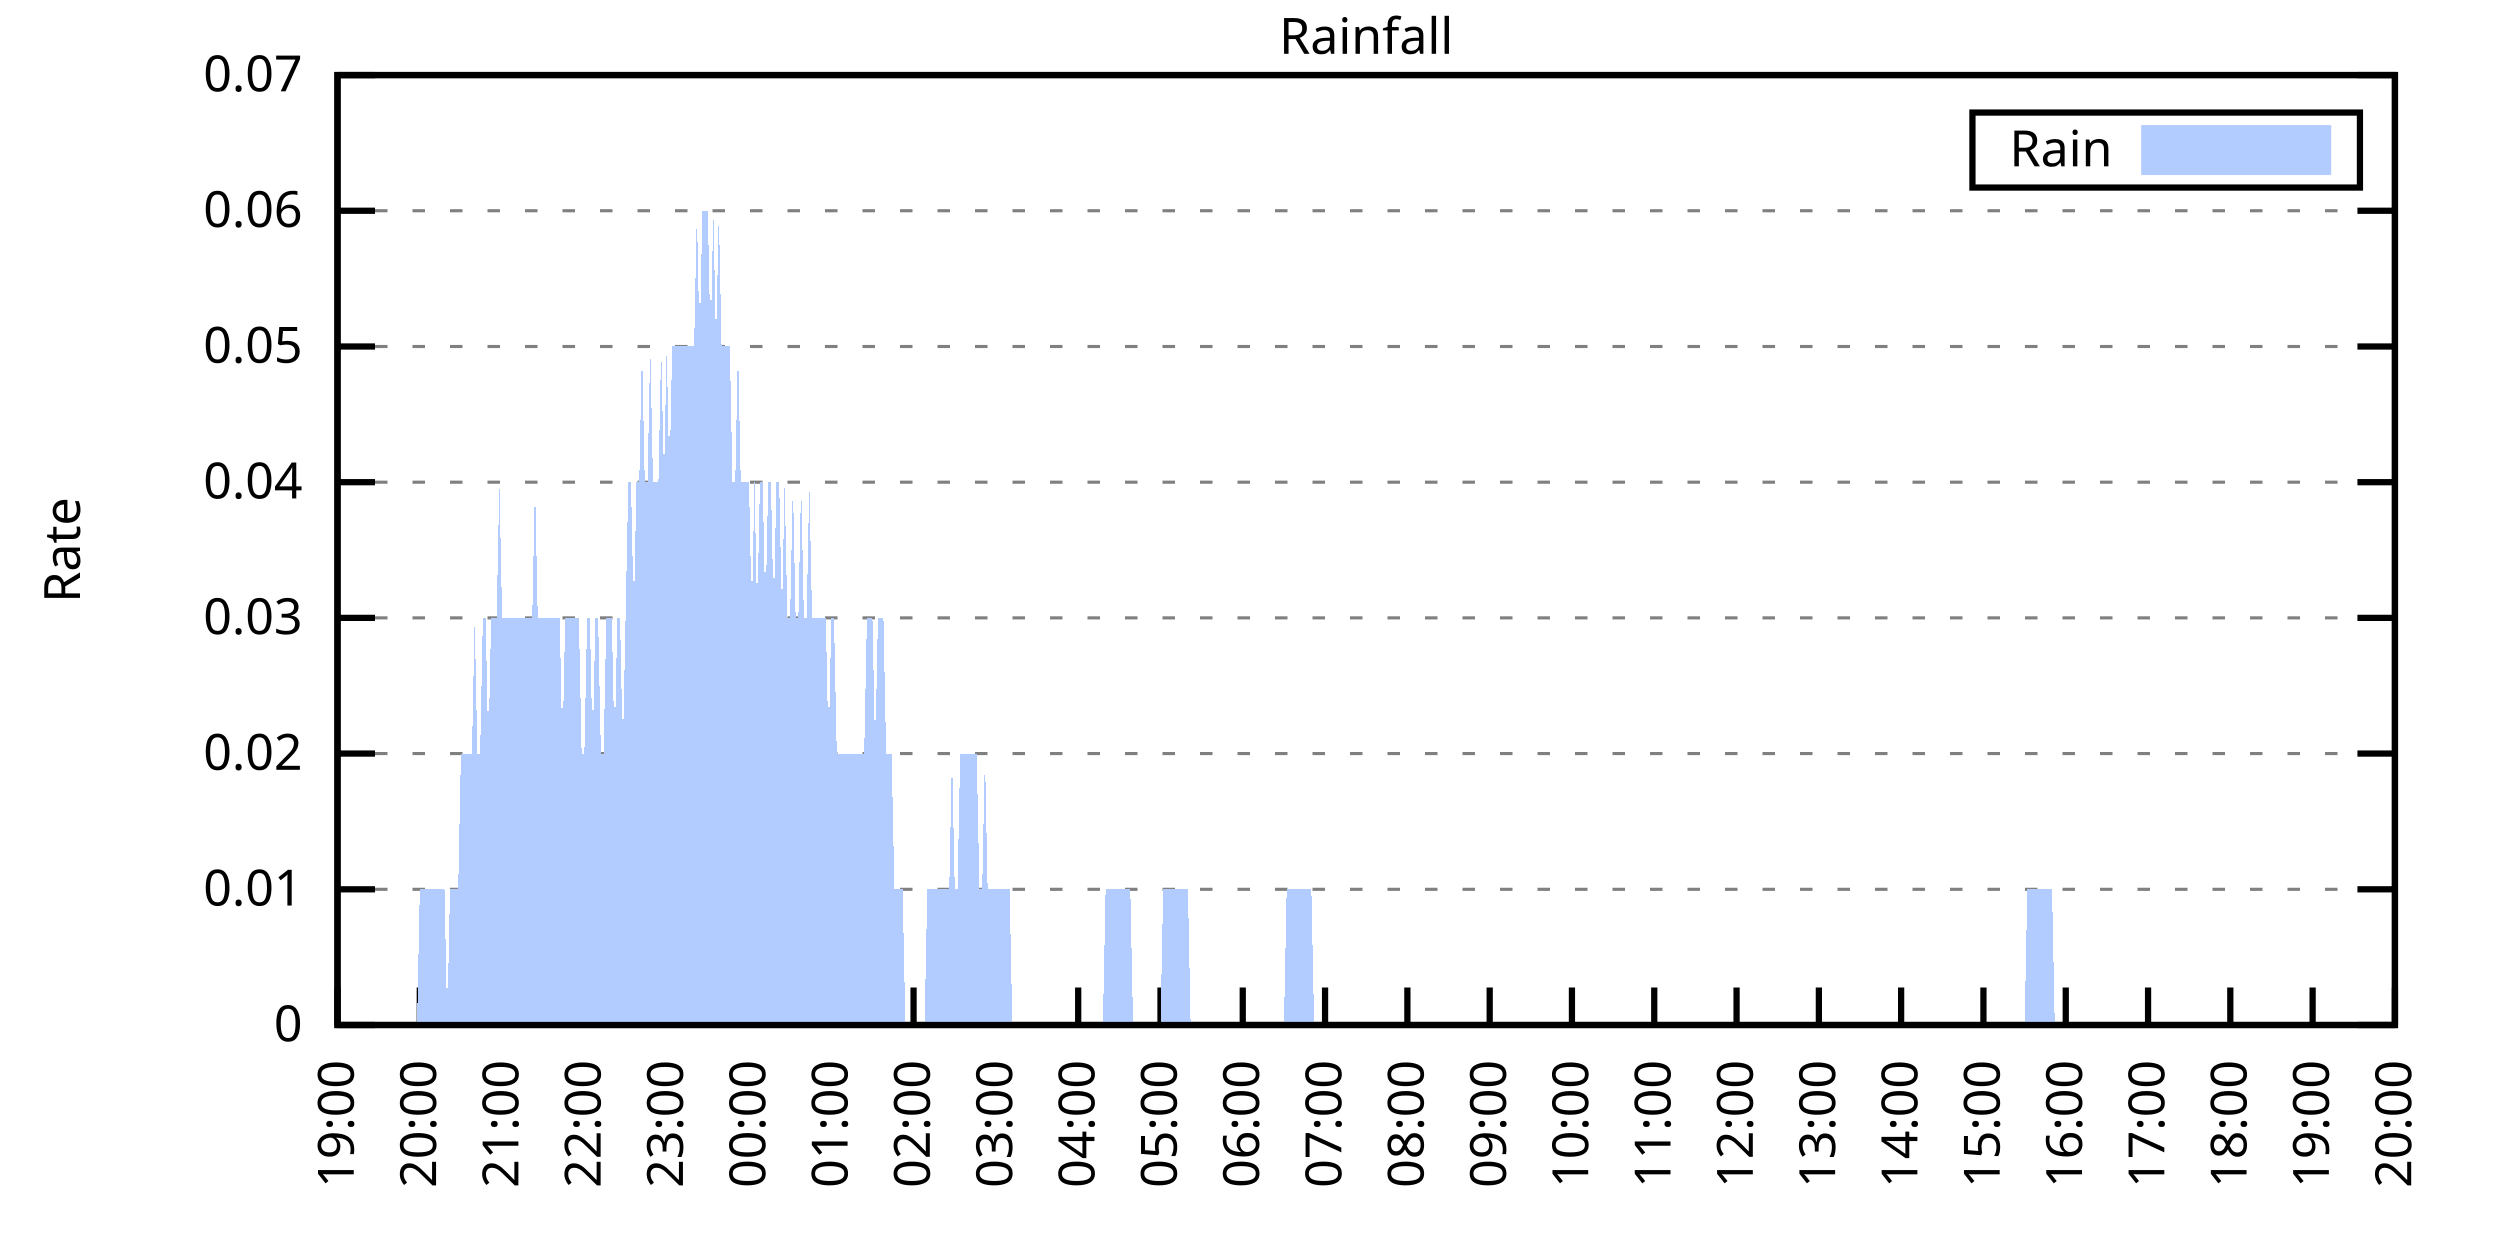
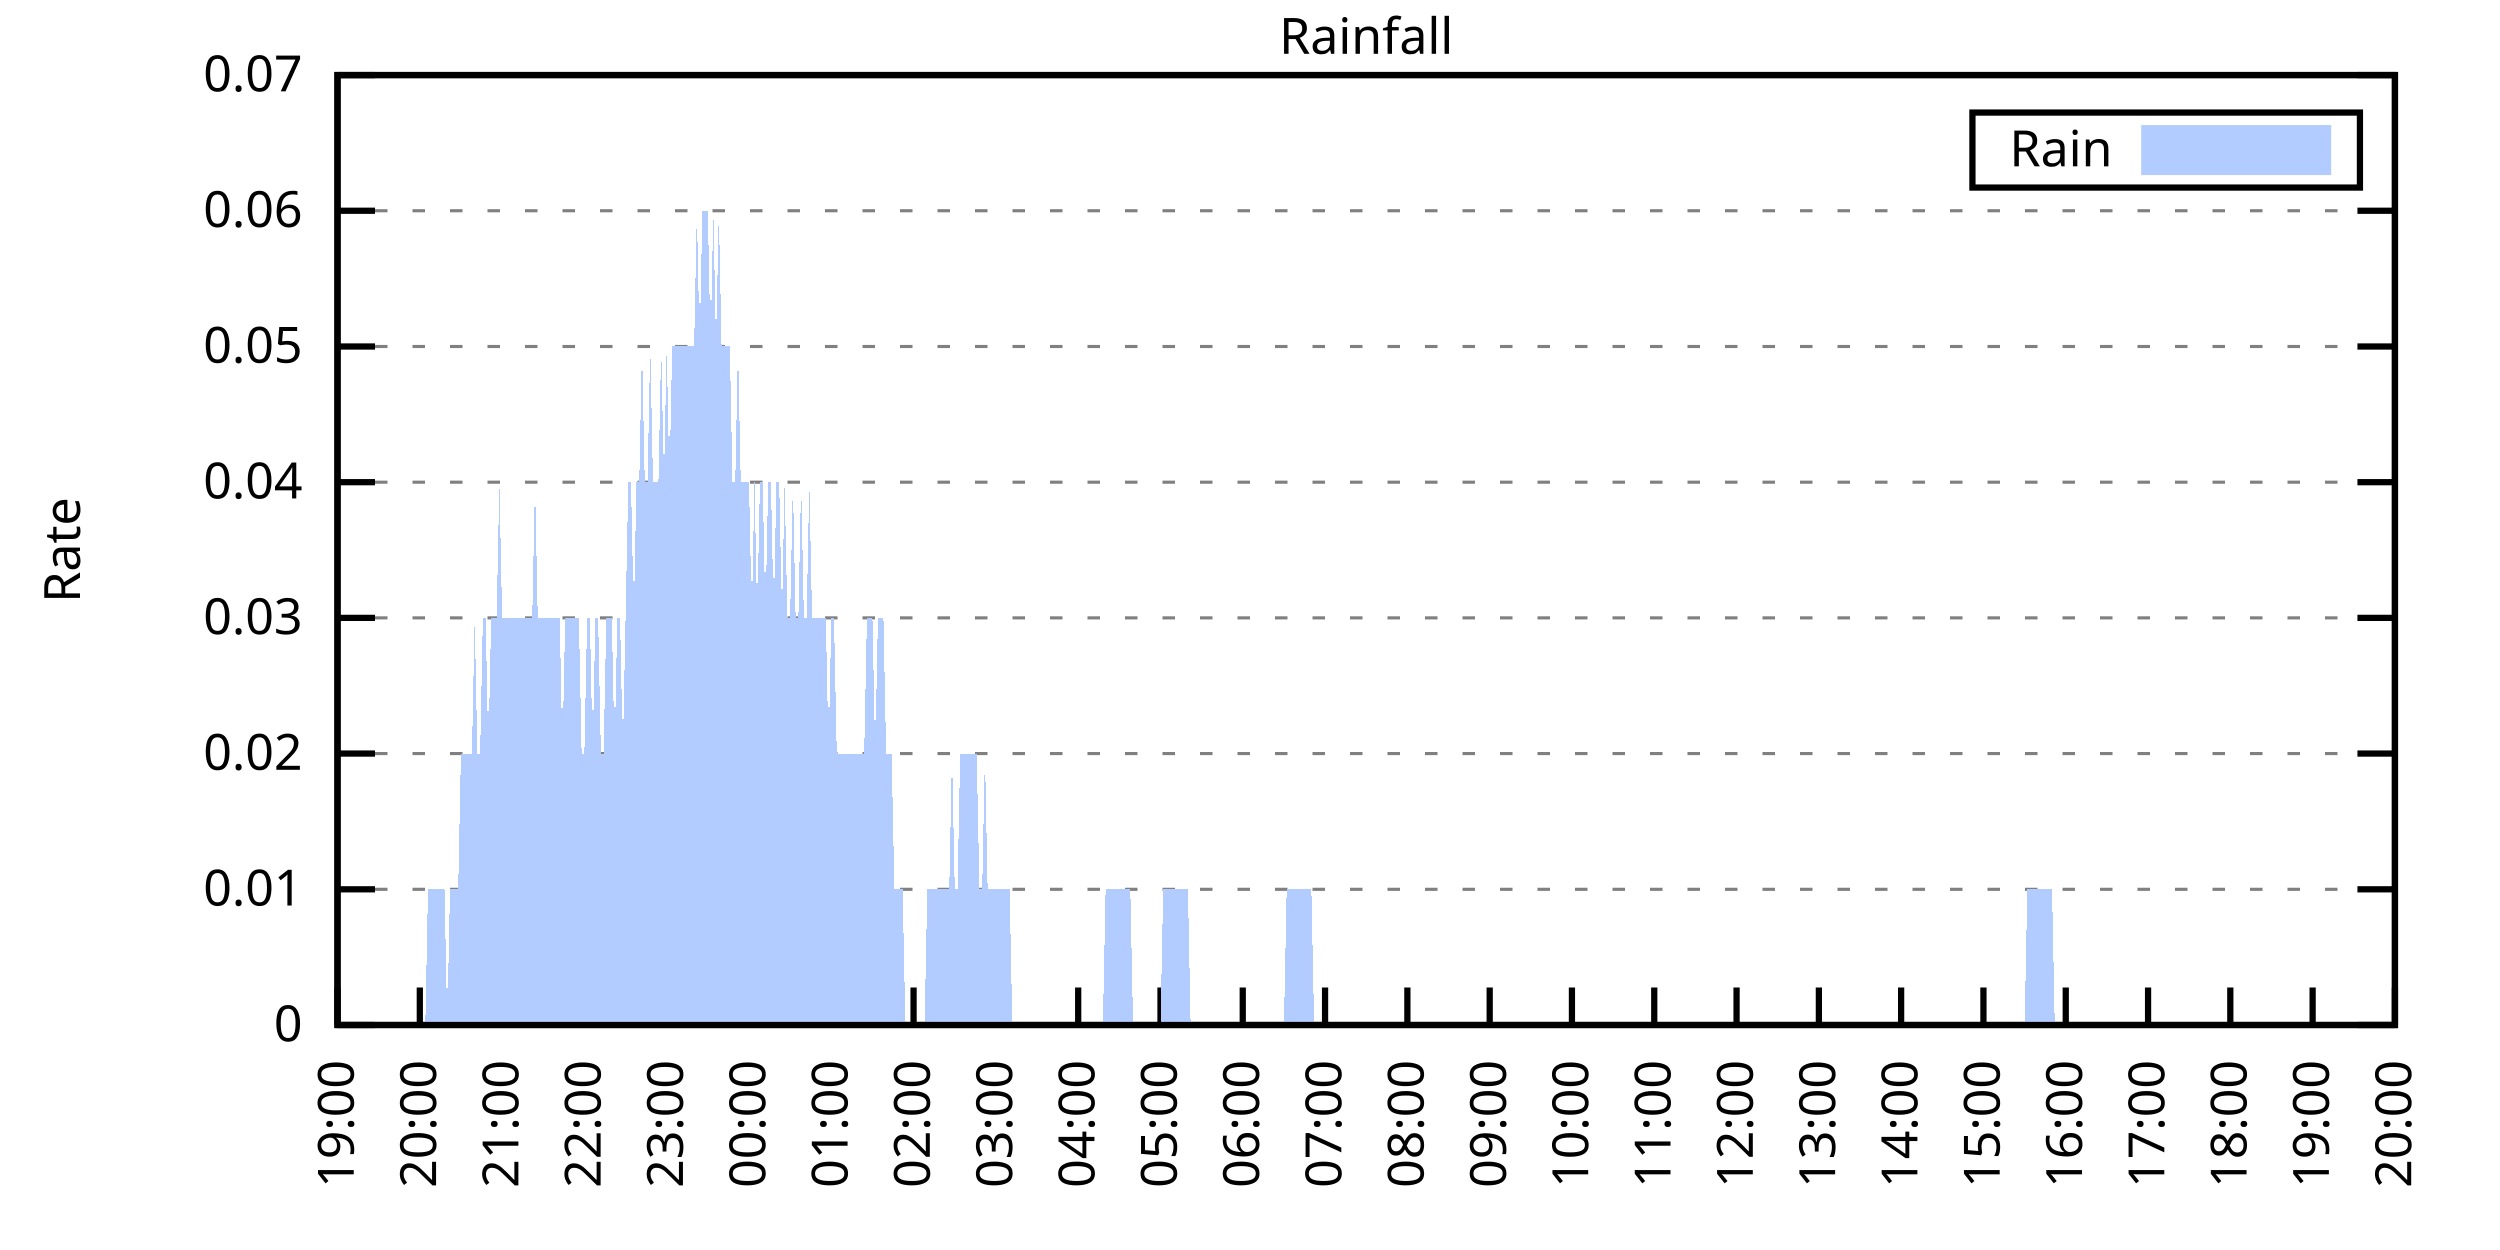
<svg xmlns="http://www.w3.org/2000/svg" xmlns:xlink="http://www.w3.org/1999/xlink" width="400" height="200" viewBox="0 0 400 200">
  <g id="gnuplot_canvas">
    <rect x="0" y="0" width="400" height="200" fill="none" />
    <defs>
      <circle id="gpDot" r="0.5" stroke-width="0.5" stroke="currentColor" />
      <path id="gpPt0" stroke-width="0.333" stroke="currentColor" d="M-1,0 h2 M0,-1 v2" />
      <path id="gpPt1" stroke-width="0.333" stroke="currentColor" d="M-1,-1 L1,1 M1,-1 L-1,1" />
      <path id="gpPt2" stroke-width="0.333" stroke="currentColor" d="M-1,0 L1,0 M0,-1 L0,1 M-1,-1 L1,1 M-1,1 L1,-1" />
      <rect id="gpPt3" stroke-width="0.333" stroke="currentColor" x="-1" y="-1" width="2" height="2" />
      <rect id="gpPt4" stroke-width="0.333" stroke="currentColor" fill="currentColor" x="-1" y="-1" width="2" height="2" />
      <circle id="gpPt5" stroke-width="0.333" stroke="currentColor" cx="0" cy="0" r="1" />
      <use xlink:href="#gpPt5" id="gpPt6" fill="currentColor" stroke="none" />
      <path id="gpPt7" stroke-width="0.333" stroke="currentColor" d="M0,-1.33 L-1.33,0.67 L1.33,0.67 z" />
      <use xlink:href="#gpPt7" id="gpPt8" fill="currentColor" stroke="none" />
      <use xlink:href="#gpPt7" id="gpPt9" stroke="currentColor" transform="rotate(180)" />
      <use xlink:href="#gpPt9" id="gpPt10" fill="currentColor" stroke="none" />
      <use xlink:href="#gpPt3" id="gpPt11" stroke="currentColor" transform="rotate(45)" />
      <use xlink:href="#gpPt11" id="gpPt12" fill="currentColor" stroke="none" />
      <path id="gpPt13" stroke-width="0.333" stroke="currentColor" d="M0,1.330 L1.265,0.411 L0.782,-1.067 L-0.782,-1.076 L-1.265,0.411 z" />
      <use xlink:href="#gpPt13" id="gpPt14" fill="currentColor" stroke="none" />
      <filter id="textbox" filterUnits="objectBoundingBox" x="0" y="0" height="1" width="1">
        <feFlood flood-color="white" flood-opacity="1" result="bgnd" />
        <feComposite in="SourceGraphic" in2="bgnd" operator="atop" />
      </filter>
      <filter id="greybox" filterUnits="objectBoundingBox" x="0" y="0" height="1" width="1">
        <feFlood flood-color="lightgrey" flood-opacity="1" result="grey" />
        <feComposite in="SourceGraphic" in2="grey" operator="atop" />
      </filter>
    </defs>
    <g fill="none" color="white" stroke="currentColor" stroke-width="1.00" stroke-linecap="butt" stroke-linejoin="miter">
</g>
    <g fill="none" color="black" stroke="currentColor" stroke-width="1.00" stroke-linecap="butt" stroke-linejoin="miter">
      <g stroke="none" shape-rendering="crispEdges">
        <polygon fill="rgb(255, 255, 255)" points="54.00,164.00 383.18,164.00 383.18,12.02 54.00,12.02 " />
      </g>
    </g>
    <g fill="none" color="black" stroke="currentColor" stroke-width="1.00" stroke-linecap="butt" stroke-linejoin="miter">
</g>
    <g fill="none" color="black" stroke="black" stroke-width="0.50" stroke-linecap="butt" stroke-linejoin="miter">
</g>
    <g fill="none" color="gray" stroke="currentColor" stroke-width="0.50" stroke-linecap="butt" stroke-linejoin="miter">
      <path stroke="gray" stroke-dasharray="2,4" class="gridline" d="M54.00,164.00 L383.19,164.00  " />
    </g>
    <g fill="none" color="gray" stroke="gray" stroke-width="1.00" stroke-linecap="butt" stroke-linejoin="miter">
</g>
    <g fill="none" color="black" stroke="currentColor" stroke-width="1.00" stroke-linecap="butt" stroke-linejoin="miter">
      <path stroke="black" d="M54.00,164.00 L60.00,164.00 M383.19,164.00 L377.19,164.00  " />
      <g transform="translate(48.40,166.60)" stroke="none" fill="black" font-family="Sans" font-size="8.00" text-anchor="end">
        <text>
          <tspan font-family="Sans"> 0</tspan>
        </text>
      </g>
    </g>
    <g fill="none" color="black" stroke="currentColor" stroke-width="1.00" stroke-linecap="butt" stroke-linejoin="miter">
</g>
    <g fill="none" color="black" stroke="black" stroke-width="0.50" stroke-linecap="butt" stroke-linejoin="miter">
</g>
    <g fill="none" color="gray" stroke="currentColor" stroke-width="0.50" stroke-linecap="butt" stroke-linejoin="miter">
      <path stroke="gray" stroke-dasharray="2,4" class="gridline" d="M54.00,142.29 L383.19,142.29  " />
    </g>
    <g fill="none" color="gray" stroke="gray" stroke-width="1.00" stroke-linecap="butt" stroke-linejoin="miter">
</g>
    <g fill="none" color="black" stroke="currentColor" stroke-width="1.00" stroke-linecap="butt" stroke-linejoin="miter">
      <path stroke="black" d="M54.00,142.29 L60.00,142.29 M383.19,142.29 L377.19,142.29  " />
      <g transform="translate(48.40,144.89)" stroke="none" fill="black" font-family="Sans" font-size="8.00" text-anchor="end">
        <text>
          <tspan font-family="Sans"> 0.01</tspan>
        </text>
      </g>
    </g>
    <g fill="none" color="black" stroke="currentColor" stroke-width="1.00" stroke-linecap="butt" stroke-linejoin="miter">
</g>
    <g fill="none" color="black" stroke="black" stroke-width="0.50" stroke-linecap="butt" stroke-linejoin="miter">
</g>
    <g fill="none" color="gray" stroke="currentColor" stroke-width="0.50" stroke-linecap="butt" stroke-linejoin="miter">
      <path stroke="gray" stroke-dasharray="2,4" class="gridline" d="M54.00,120.57 L383.19,120.57  " />
    </g>
    <g fill="none" color="gray" stroke="gray" stroke-width="1.00" stroke-linecap="butt" stroke-linejoin="miter">
</g>
    <g fill="none" color="black" stroke="currentColor" stroke-width="1.00" stroke-linecap="butt" stroke-linejoin="miter">
      <path stroke="black" d="M54.00,120.57 L60.00,120.57 M383.19,120.57 L377.19,120.57  " />
      <g transform="translate(48.40,123.17)" stroke="none" fill="black" font-family="Sans" font-size="8.00" text-anchor="end">
        <text>
          <tspan font-family="Sans"> 0.02</tspan>
        </text>
      </g>
    </g>
    <g fill="none" color="black" stroke="currentColor" stroke-width="1.00" stroke-linecap="butt" stroke-linejoin="miter">
</g>
    <g fill="none" color="black" stroke="black" stroke-width="0.50" stroke-linecap="butt" stroke-linejoin="miter">
</g>
    <g fill="none" color="gray" stroke="currentColor" stroke-width="0.50" stroke-linecap="butt" stroke-linejoin="miter">
      <path stroke="gray" stroke-dasharray="2,4" class="gridline" d="M54.00,98.86 L383.19,98.86  " />
    </g>
    <g fill="none" color="gray" stroke="gray" stroke-width="1.00" stroke-linecap="butt" stroke-linejoin="miter">
</g>
    <g fill="none" color="black" stroke="currentColor" stroke-width="1.00" stroke-linecap="butt" stroke-linejoin="miter">
      <path stroke="black" d="M54.00,98.86 L60.00,98.86 M383.19,98.86 L377.19,98.86  " />
      <g transform="translate(48.40,101.46)" stroke="none" fill="black" font-family="Sans" font-size="8.00" text-anchor="end">
        <text>
          <tspan font-family="Sans"> 0.03</tspan>
        </text>
      </g>
    </g>
    <g fill="none" color="black" stroke="currentColor" stroke-width="1.00" stroke-linecap="butt" stroke-linejoin="miter">
</g>
    <g fill="none" color="black" stroke="black" stroke-width="0.50" stroke-linecap="butt" stroke-linejoin="miter">
</g>
    <g fill="none" color="gray" stroke="currentColor" stroke-width="0.50" stroke-linecap="butt" stroke-linejoin="miter">
      <path stroke="gray" stroke-dasharray="2,4" class="gridline" d="M54.00,77.15 L383.19,77.15  " />
    </g>
    <g fill="none" color="gray" stroke="gray" stroke-width="1.00" stroke-linecap="butt" stroke-linejoin="miter">
</g>
    <g fill="none" color="black" stroke="currentColor" stroke-width="1.00" stroke-linecap="butt" stroke-linejoin="miter">
      <path stroke="black" d="M54.00,77.15 L60.00,77.15 M383.19,77.15 L377.19,77.15  " />
      <g transform="translate(48.40,79.75)" stroke="none" fill="black" font-family="Sans" font-size="8.00" text-anchor="end">
        <text>
          <tspan font-family="Sans"> 0.04</tspan>
        </text>
      </g>
    </g>
    <g fill="none" color="black" stroke="currentColor" stroke-width="1.00" stroke-linecap="butt" stroke-linejoin="miter">
</g>
    <g fill="none" color="black" stroke="black" stroke-width="0.50" stroke-linecap="butt" stroke-linejoin="miter">
</g>
    <g fill="none" color="gray" stroke="currentColor" stroke-width="0.50" stroke-linecap="butt" stroke-linejoin="miter">
      <path stroke="gray" stroke-dasharray="2,4" class="gridline" d="M54.00,55.44 L383.19,55.44  " />
    </g>
    <g fill="none" color="gray" stroke="gray" stroke-width="1.00" stroke-linecap="butt" stroke-linejoin="miter">
</g>
    <g fill="none" color="black" stroke="currentColor" stroke-width="1.00" stroke-linecap="butt" stroke-linejoin="miter">
      <path stroke="black" d="M54.00,55.44 L60.00,55.44 M383.19,55.44 L377.19,55.44  " />
      <g transform="translate(48.40,58.04)" stroke="none" fill="black" font-family="Sans" font-size="8.00" text-anchor="end">
        <text>
          <tspan font-family="Sans"> 0.05</tspan>
        </text>
      </g>
    </g>
    <g fill="none" color="black" stroke="currentColor" stroke-width="1.00" stroke-linecap="butt" stroke-linejoin="miter">
</g>
    <g fill="none" color="black" stroke="black" stroke-width="0.50" stroke-linecap="butt" stroke-linejoin="miter">
</g>
    <g fill="none" color="gray" stroke="currentColor" stroke-width="0.50" stroke-linecap="butt" stroke-linejoin="miter">
      <path stroke="gray" stroke-dasharray="2,4" class="gridline" d="M54.00,33.72 L383.19,33.72  " />
    </g>
    <g fill="none" color="gray" stroke="gray" stroke-width="1.00" stroke-linecap="butt" stroke-linejoin="miter">
</g>
    <g fill="none" color="black" stroke="currentColor" stroke-width="1.00" stroke-linecap="butt" stroke-linejoin="miter">
      <path stroke="black" d="M54.00,33.72 L60.00,33.72 M383.19,33.72 L377.19,33.72  " />
      <g transform="translate(48.40,36.32)" stroke="none" fill="black" font-family="Sans" font-size="8.00" text-anchor="end">
        <text>
          <tspan font-family="Sans"> 0.06</tspan>
        </text>
      </g>
    </g>
    <g fill="none" color="black" stroke="currentColor" stroke-width="1.00" stroke-linecap="butt" stroke-linejoin="miter">
</g>
    <g fill="none" color="black" stroke="black" stroke-width="0.50" stroke-linecap="butt" stroke-linejoin="miter">
</g>
    <g fill="none" color="gray" stroke="currentColor" stroke-width="0.50" stroke-linecap="butt" stroke-linejoin="miter">
      <path stroke="gray" stroke-dasharray="2,4" class="gridline" d="M54.00,12.01 L383.19,12.01  " />
    </g>
    <g fill="none" color="gray" stroke="gray" stroke-width="1.00" stroke-linecap="butt" stroke-linejoin="miter">
</g>
    <g fill="none" color="black" stroke="currentColor" stroke-width="1.00" stroke-linecap="butt" stroke-linejoin="miter">
      <path stroke="black" d="M54.00,12.01 L60.00,12.01 M383.19,12.01 L377.19,12.01  " />
      <g transform="translate(48.40,14.61)" stroke="none" fill="black" font-family="Sans" font-size="8.00" text-anchor="end">
        <text>
          <tspan font-family="Sans"> 0.07</tspan>
        </text>
      </g>
    </g>
    <g fill="none" color="black" stroke="currentColor" stroke-width="1.00" stroke-linecap="butt" stroke-linejoin="miter">
      <path stroke="black" d="M54.00,164.00 L54.00,158.00  " />
      <g transform="translate(56.60,169.60) rotate(270.00)" stroke="none" fill="black" font-family="Sans" font-size="8.00" text-anchor="end">
        <text>
          <tspan font-family="Sans">19:00</tspan>
        </text>
      </g>
    </g>
    <g fill="none" color="black" stroke="currentColor" stroke-width="1.00" stroke-linecap="butt" stroke-linejoin="miter">
      <path stroke="black" d="M67.17,164.00 L67.17,158.00  " />
      <g transform="translate(69.77,169.60) rotate(270.00)" stroke="none" fill="black" font-family="Sans" font-size="8.00" text-anchor="end">
        <text>
          <tspan font-family="Sans">20:00</tspan>
        </text>
      </g>
    </g>
    <g fill="none" color="black" stroke="currentColor" stroke-width="1.00" stroke-linecap="butt" stroke-linejoin="miter">
      <path stroke="black" d="M80.34,164.00 L80.34,158.00  " />
      <g transform="translate(82.94,169.60) rotate(270.00)" stroke="none" fill="black" font-family="Sans" font-size="8.00" text-anchor="end">
        <text>
          <tspan font-family="Sans">21:00</tspan>
        </text>
      </g>
    </g>
    <g fill="none" color="black" stroke="currentColor" stroke-width="1.00" stroke-linecap="butt" stroke-linejoin="miter">
      <path stroke="black" d="M93.50,164.00 L93.50,158.00  " />
      <g transform="translate(96.10,169.60) rotate(270.00)" stroke="none" fill="black" font-family="Sans" font-size="8.00" text-anchor="end">
        <text>
          <tspan font-family="Sans">22:00</tspan>
        </text>
      </g>
    </g>
    <g fill="none" color="black" stroke="currentColor" stroke-width="1.00" stroke-linecap="butt" stroke-linejoin="miter">
      <path stroke="black" d="M106.67,164.00 L106.67,158.00  " />
      <g transform="translate(109.27,169.60) rotate(270.00)" stroke="none" fill="black" font-family="Sans" font-size="8.00" text-anchor="end">
        <text>
          <tspan font-family="Sans">23:00</tspan>
        </text>
      </g>
    </g>
    <g fill="none" color="black" stroke="currentColor" stroke-width="1.00" stroke-linecap="butt" stroke-linejoin="miter">
      <path stroke="black" d="M119.84,164.00 L119.84,158.00  " />
      <g transform="translate(122.44,169.60) rotate(270.00)" stroke="none" fill="black" font-family="Sans" font-size="8.00" text-anchor="end">
        <text>
          <tspan font-family="Sans">00:00</tspan>
        </text>
      </g>
    </g>
    <g fill="none" color="black" stroke="currentColor" stroke-width="1.00" stroke-linecap="butt" stroke-linejoin="miter">
      <path stroke="black" d="M133.01,164.00 L133.01,158.00  " />
      <g transform="translate(135.61,169.60) rotate(270.00)" stroke="none" fill="black" font-family="Sans" font-size="8.00" text-anchor="end">
        <text>
          <tspan font-family="Sans">01:00</tspan>
        </text>
      </g>
    </g>
    <g fill="none" color="black" stroke="currentColor" stroke-width="1.00" stroke-linecap="butt" stroke-linejoin="miter">
      <path stroke="black" d="M146.17,164.00 L146.17,158.00  " />
      <g transform="translate(148.77,169.60) rotate(270.00)" stroke="none" fill="black" font-family="Sans" font-size="8.00" text-anchor="end">
        <text>
          <tspan font-family="Sans">02:00</tspan>
        </text>
      </g>
    </g>
    <g fill="none" color="black" stroke="currentColor" stroke-width="1.00" stroke-linecap="butt" stroke-linejoin="miter">
      <path stroke="black" d="M159.34,164.00 L159.34,158.00  " />
      <g transform="translate(161.94,169.60) rotate(270.00)" stroke="none" fill="black" font-family="Sans" font-size="8.00" text-anchor="end">
        <text>
          <tspan font-family="Sans">03:00</tspan>
        </text>
      </g>
    </g>
    <g fill="none" color="black" stroke="currentColor" stroke-width="1.00" stroke-linecap="butt" stroke-linejoin="miter">
      <path stroke="black" d="M172.51,164.00 L172.51,158.00  " />
      <g transform="translate(175.11,169.60) rotate(270.00)" stroke="none" fill="black" font-family="Sans" font-size="8.00" text-anchor="end">
        <text>
          <tspan font-family="Sans">04:00</tspan>
        </text>
      </g>
    </g>
    <g fill="none" color="black" stroke="currentColor" stroke-width="1.00" stroke-linecap="butt" stroke-linejoin="miter">
      <path stroke="black" d="M185.68,164.00 L185.68,158.00  " />
      <g transform="translate(188.28,169.60) rotate(270.00)" stroke="none" fill="black" font-family="Sans" font-size="8.00" text-anchor="end">
        <text>
          <tspan font-family="Sans">05:00</tspan>
        </text>
      </g>
    </g>
    <g fill="none" color="black" stroke="currentColor" stroke-width="1.00" stroke-linecap="butt" stroke-linejoin="miter">
      <path stroke="black" d="M198.84,164.00 L198.84,158.00  " />
      <g transform="translate(201.44,169.60) rotate(270.00)" stroke="none" fill="black" font-family="Sans" font-size="8.00" text-anchor="end">
        <text>
          <tspan font-family="Sans">06:00</tspan>
        </text>
      </g>
    </g>
    <g fill="none" color="black" stroke="currentColor" stroke-width="1.00" stroke-linecap="butt" stroke-linejoin="miter">
      <path stroke="black" d="M212.01,164.00 L212.01,158.00  " />
      <g transform="translate(214.61,169.60) rotate(270.00)" stroke="none" fill="black" font-family="Sans" font-size="8.00" text-anchor="end">
        <text>
          <tspan font-family="Sans">07:00</tspan>
        </text>
      </g>
    </g>
    <g fill="none" color="black" stroke="currentColor" stroke-width="1.00" stroke-linecap="butt" stroke-linejoin="miter">
      <path stroke="black" d="M225.18,164.00 L225.18,158.00  " />
      <g transform="translate(227.78,169.60) rotate(270.00)" stroke="none" fill="black" font-family="Sans" font-size="8.00" text-anchor="end">
        <text>
          <tspan font-family="Sans">08:00</tspan>
        </text>
      </g>
    </g>
    <g fill="none" color="black" stroke="currentColor" stroke-width="1.00" stroke-linecap="butt" stroke-linejoin="miter">
      <path stroke="black" d="M238.35,164.00 L238.35,158.00  " />
      <g transform="translate(240.95,169.60) rotate(270.00)" stroke="none" fill="black" font-family="Sans" font-size="8.00" text-anchor="end">
        <text>
          <tspan font-family="Sans">09:00</tspan>
        </text>
      </g>
    </g>
    <g fill="none" color="black" stroke="currentColor" stroke-width="1.00" stroke-linecap="butt" stroke-linejoin="miter">
      <path stroke="black" d="M251.51,164.00 L251.51,158.00  " />
      <g transform="translate(254.11,169.60) rotate(270.00)" stroke="none" fill="black" font-family="Sans" font-size="8.00" text-anchor="end">
        <text>
          <tspan font-family="Sans">10:00</tspan>
        </text>
      </g>
    </g>
    <g fill="none" color="black" stroke="currentColor" stroke-width="1.00" stroke-linecap="butt" stroke-linejoin="miter">
      <path stroke="black" d="M264.68,164.00 L264.68,158.00  " />
      <g transform="translate(267.28,169.60) rotate(270.00)" stroke="none" fill="black" font-family="Sans" font-size="8.00" text-anchor="end">
        <text>
          <tspan font-family="Sans">11:00</tspan>
        </text>
      </g>
    </g>
    <g fill="none" color="black" stroke="currentColor" stroke-width="1.00" stroke-linecap="butt" stroke-linejoin="miter">
      <path stroke="black" d="M277.85,164.00 L277.85,158.00  " />
      <g transform="translate(280.45,169.60) rotate(270.00)" stroke="none" fill="black" font-family="Sans" font-size="8.00" text-anchor="end">
        <text>
          <tspan font-family="Sans">12:00</tspan>
        </text>
      </g>
    </g>
    <g fill="none" color="black" stroke="currentColor" stroke-width="1.00" stroke-linecap="butt" stroke-linejoin="miter">
      <path stroke="black" d="M291.02,164.00 L291.02,158.00  " />
      <g transform="translate(293.62,169.60) rotate(270.00)" stroke="none" fill="black" font-family="Sans" font-size="8.00" text-anchor="end">
        <text>
          <tspan font-family="Sans">13:00</tspan>
        </text>
      </g>
    </g>
    <g fill="none" color="black" stroke="currentColor" stroke-width="1.00" stroke-linecap="butt" stroke-linejoin="miter">
      <path stroke="black" d="M304.18,164.00 L304.18,158.00  " />
      <g transform="translate(306.78,169.60) rotate(270.00)" stroke="none" fill="black" font-family="Sans" font-size="8.00" text-anchor="end">
        <text>
          <tspan font-family="Sans">14:00</tspan>
        </text>
      </g>
    </g>
    <g fill="none" color="black" stroke="currentColor" stroke-width="1.00" stroke-linecap="butt" stroke-linejoin="miter">
      <path stroke="black" d="M317.35,164.00 L317.35,158.00  " />
      <g transform="translate(319.95,169.60) rotate(270.00)" stroke="none" fill="black" font-family="Sans" font-size="8.00" text-anchor="end">
        <text>
          <tspan font-family="Sans">15:00</tspan>
        </text>
      </g>
    </g>
    <g fill="none" color="black" stroke="currentColor" stroke-width="1.00" stroke-linecap="butt" stroke-linejoin="miter">
      <path stroke="black" d="M330.52,164.00 L330.52,158.00  " />
      <g transform="translate(333.12,169.60) rotate(270.00)" stroke="none" fill="black" font-family="Sans" font-size="8.00" text-anchor="end">
        <text>
          <tspan font-family="Sans">16:00</tspan>
        </text>
      </g>
    </g>
    <g fill="none" color="black" stroke="currentColor" stroke-width="1.00" stroke-linecap="butt" stroke-linejoin="miter">
      <path stroke="black" d="M343.69,164.00 L343.69,158.00  " />
      <g transform="translate(346.29,169.60) rotate(270.00)" stroke="none" fill="black" font-family="Sans" font-size="8.00" text-anchor="end">
        <text>
          <tspan font-family="Sans">17:00</tspan>
        </text>
      </g>
    </g>
    <g fill="none" color="black" stroke="currentColor" stroke-width="1.00" stroke-linecap="butt" stroke-linejoin="miter">
      <path stroke="black" d="M356.85,164.00 L356.85,158.00  " />
      <g transform="translate(359.45,169.60) rotate(270.00)" stroke="none" fill="black" font-family="Sans" font-size="8.00" text-anchor="end">
        <text>
          <tspan font-family="Sans">18:00</tspan>
        </text>
      </g>
    </g>
    <g fill="none" color="black" stroke="currentColor" stroke-width="1.00" stroke-linecap="butt" stroke-linejoin="miter">
      <path stroke="black" d="M370.02,164.00 L370.02,158.00  " />
      <g transform="translate(372.62,169.60) rotate(270.00)" stroke="none" fill="black" font-family="Sans" font-size="8.00" text-anchor="end">
        <text>
          <tspan font-family="Sans">19:00</tspan>
        </text>
      </g>
    </g>
    <g fill="none" color="black" stroke="currentColor" stroke-width="1.00" stroke-linecap="butt" stroke-linejoin="miter">
      <path stroke="black" d="M383.19,164.00 L383.19,158.00  " />
      <g transform="translate(385.79,169.60) rotate(270.00)" stroke="none" fill="black" font-family="Sans" font-size="8.00" text-anchor="end">
        <text>
          <tspan font-family="Sans">20:00</tspan>
        </text>
      </g>
    </g>
    <g fill="none" color="black" stroke="currentColor" stroke-width="1.00" stroke-linecap="butt" stroke-linejoin="miter">
</g>
    <g fill="none" color="black" stroke="currentColor" stroke-width="1.00" stroke-linecap="butt" stroke-linejoin="miter">
      <path stroke="black" d="M54.00,12.01 L54.00,164.00 L383.19,164.00 L383.19,12.01 L54.00,12.01 Z  " />
    </g>
    <g fill="none" color="black" stroke="currentColor" stroke-width="1.00" stroke-linecap="butt" stroke-linejoin="miter">
</g>
    <g fill="none" color="black" stroke="currentColor" stroke-width="1.00" stroke-linecap="butt" stroke-linejoin="miter">
      <path stroke="black" d="M315.59,30.01 L315.59,18.01 L377.59,18.01 L377.59,30.01 L315.59,30.01 Z  " />
    </g>
    <g id="Rainfall_plot_1">
      <g fill="none" color="white" stroke="black" stroke-width="2.00" stroke-linecap="butt" stroke-linejoin="miter">
</g>
      <g fill="none" color="black" stroke="currentColor" stroke-width="2.00" stroke-linecap="butt" stroke-linejoin="miter">
        <g transform="translate(337.99,26.61)" stroke="none" fill="black" font-family="Sans" font-size="8.00" text-anchor="end">
          <text>
            <tspan font-family="Sans">Rain</tspan>
          </text>
        </g>
      </g>
      <g fill="none" color="black" stroke="currentColor" stroke-width="2.00" stroke-linecap="butt" stroke-linejoin="miter">
        <g stroke="none" shape-rendering="crispEdges">
          <polygon fill="rgb(178, 204, 255)" points="343.59,27.01 371.99,27.01 371.99,21.01 343.59,21.01 " />
        </g>
        <path stroke="rgb(178, 204, 255)" d="M343.59,27.01 L371.99,27.01 L371.99,21.01 L343.59,21.01 L343.59,27.01 Z  " />
      </g>
      <g fill="none" color="black" stroke="currentColor" stroke-width="2.00" stroke-linecap="butt" stroke-linejoin="miter">
        <g stroke="none" shape-rendering="crispEdges">
-           <polygon fill="rgb(178, 204, 255)" points="61.02,164.00 61.46,164.00 61.90,164.00 62.34,164.00 62.78,164.00 63.22,164.00 63.66,164.00 64.10,164.00 64.53,164.00 64.97,164.00 65.41,164.00 65.85,164.00 66.29,164.00 66.73,164.00 67.17,142.29 67.61,142.29 68.05,142.29 68.48,142.29 68.92,142.29 69.36,142.29 69.80,142.29 70.24,142.29 70.68,142.29 71.12,142.29 71.56,164.00 72.00,142.29 72.43,142.29 72.87,142.29 73.31,142.29 73.75,120.57 74.19,120.57 74.63,120.57 75.07,120.57 75.51,120.57 75.95,98.86 76.38,120.57 76.82,120.57 77.26,98.86 77.70,98.86 78.14,120.57 78.58,98.86 79.02,98.86 79.46,98.86 79.90,77.15 80.34,98.86 80.77,98.86 81.21,98.86 81.65,98.86 82.09,98.86 82.53,98.86 82.97,98.86 83.41,98.86 83.85,98.86 84.29,98.86 84.72,98.86 85.16,98.86 85.60,77.15 86.04,98.86 86.48,98.86 86.92,98.86 87.36,98.86 87.80,98.86 88.24,98.86 88.67,98.86 89.11,98.86 89.55,98.86 89.99,120.57 90.43,98.86 90.87,98.86 91.31,98.86 91.75,98.86 92.19,98.86 92.62,98.86 93.06,120.57 93.50,120.57 93.94,98.86 94.38,98.86 94.82,120.57 95.26,98.86 95.70,98.86 96.14,120.57 96.58,120.57 97.01,98.86 97.45,98.86 97.89,98.86 98.33,120.57 98.77,98.86 99.21,98.86 99.65,120.57 100.09,98.86 100.53,77.15 100.96,77.15 101.40,98.86 101.84,77.15 102.28,77.15 102.72,55.44 103.16,77.15 103.60,77.15 104.04,55.44 104.48,77.15 104.91,77.15 105.35,77.15 105.79,55.44 106.23,77.15 106.67,55.44 107.11,77.15 107.55,55.44 107.99,55.44 108.43,55.44 108.87,55.44 109.30,55.44 109.74,55.44 110.18,55.44 110.62,55.44 111.06,55.44 111.50,33.72 111.94,55.44 112.38,33.72 112.82,33.72 113.25,33.72 113.69,55.44 114.13,33.72 114.57,55.44 115.01,33.72 115.45,55.44 115.89,55.44 116.33,55.44 116.77,55.44 117.20,77.15 117.64,77.15 118.08,55.44 118.52,77.15 118.96,77.15 119.40,77.15 119.84,77.15 120.28,98.86 120.72,77.15 121.15,98.86 121.59,77.15 122.03,77.15 122.47,98.86 122.91,77.15 123.35,77.15 123.79,98.86 124.23,77.15 124.67,77.15 125.11,98.86 125.54,77.15 125.98,98.86 126.42,98.86 126.86,77.15 127.30,98.86 127.74,98.86 128.18,77.15 128.62,98.86 129.06,98.86 129.49,77.15 129.93,98.86 130.37,98.86 130.81,98.86 131.25,98.86 131.69,98.86 132.13,98.86 132.57,120.57 133.01,98.86 133.44,98.86 133.88,120.57 134.32,120.57 134.76,120.57 135.20,120.57 135.64,120.57 136.08,120.57 136.52,120.57 136.96,120.57 137.39,120.57 137.83,120.57 138.27,120.57 138.71,98.86 139.15,98.86 139.59,98.86 140.03,120.57 140.47,98.86 140.91,98.86 141.35,98.86 141.78,120.57 142.22,120.57 142.66,120.57 143.10,142.29 143.54,142.29 143.98,142.29 144.42,142.29 144.86,164.00 145.30,164.00 145.73,164.00 146.17,164.00 146.61,164.00 147.05,164.00 147.49,164.00 147.93,164.00 148.37,142.29 148.81,142.29 149.25,142.29 149.68,142.29 150.12,142.29 150.56,142.29 151.00,142.29 151.44,142.29 151.88,142.29 152.32,120.57 152.76,142.29 153.20,142.29 153.63,120.57 154.07,120.57 154.51,120.57 154.95,120.57 155.39,120.57 155.83,120.57 156.27,120.57 156.71,142.29 157.15,142.29 157.59,120.57 158.02,142.29 158.46,142.29 158.90,142.29 159.34,142.29 159.78,142.29 160.22,142.29 160.66,142.29 161.10,142.29 161.54,142.29 161.97,164.00 162.41,164.00 162.85,164.00 163.29,164.00 163.73,164.00 164.17,164.00 164.61,164.00 165.05,164.00 165.49,164.00 165.92,164.00 166.36,164.00 166.80,164.00 167.24,164.00 167.68,164.00 168.12,164.00 168.56,164.00 169.00,164.00 169.44,164.00 169.87,164.00 170.31,164.00 170.75,164.00 171.19,164.00 171.63,164.00 172.07,164.00 172.51,164.00 172.95,164.00 173.39,164.00 173.83,164.00 174.26,164.00 174.70,164.00 175.14,164.00 175.58,164.00 176.02,164.00 176.46,164.00 176.90,142.29 177.34,142.29 177.78,142.29 178.21,142.29 178.65,142.29 179.09,142.29 179.53,142.29 179.97,142.29 180.41,142.29 180.85,142.29 181.29,164.00 181.73,164.00 182.16,164.00 182.60,164.00 183.04,164.00 183.48,164.00 183.92,164.00 184.36,164.00 184.80,164.00 185.24,164.00 185.68,164.00 186.11,142.29 186.55,142.29 186.99,142.29 187.43,142.29 187.87,142.29 188.31,142.29 188.75,142.29 189.19,142.29 189.63,142.29 190.07,142.29 190.50,164.00 190.94,164.00 191.38,164.00 191.82,164.00 192.26,164.00 192.70,164.00 193.14,164.00 193.58,164.00 194.02,164.00 194.45,164.00 194.89,164.00 195.33,164.00 195.77,164.00 196.21,164.00 196.65,164.00 197.09,164.00 197.53,164.00 197.97,164.00 198.40,164.00 198.84,164.00 199.28,164.00 199.72,164.00 200.16,164.00 200.60,164.00 201.04,164.00 201.48,164.00 201.92,164.00 202.35,164.00 202.79,164.00 203.23,164.00 203.67,164.00 204.11,164.00 204.55,164.00 204.99,164.00 205.43,164.00 205.87,142.29 206.31,142.29 206.74,142.29 207.18,142.29 207.62,142.29 208.06,142.29 208.50,142.29 208.94,142.29 209.38,142.29 209.82,142.29 210.26,164.00 210.69,164.00 211.13,164.00 211.57,164.00 212.01,164.00 212.45,164.00 212.89,164.00 213.33,164.00 213.77,164.00 214.21,164.00 214.64,164.00 215.08,164.00 215.52,164.00 215.96,164.00 216.40,164.00 216.84,164.00 217.28,164.00 217.72,164.00 218.16,164.00 218.60,164.00 219.03,164.00 219.47,164.00 219.91,164.00 220.35,164.00 220.79,164.00 221.23,164.00 221.67,164.00 222.11,164.00 222.55,164.00 222.98,164.00 223.42,164.00 223.86,164.00 224.30,164.00 224.74,164.00 225.18,164.00 225.62,164.00 226.06,164.00 226.50,164.00 226.93,164.00 227.37,164.00 227.81,164.00 228.25,164.00 228.69,164.00 229.13,164.00 229.57,164.00 230.01,164.00 230.45,164.00 230.88,164.00 231.32,164.00 231.76,164.00 232.20,164.00 232.64,164.00 233.08,164.00 233.52,164.00 233.96,164.00 234.40,164.00 234.84,164.00 235.27,164.00 235.71,164.00 236.15,164.00 236.59,164.00 237.03,164.00 237.47,164.00 237.91,164.00 238.35,164.00 238.79,164.00 239.22,164.00 239.66,164.00 240.10,164.00 240.54,164.00 240.98,164.00 241.42,164.00 241.86,164.00 242.30,164.00 242.74,164.00 243.17,164.00 243.61,164.00 244.05,164.00 244.49,164.00 244.93,164.00 245.37,164.00 245.81,164.00 246.25,164.00 246.69,164.00 247.12,164.00 247.56,164.00 248.00,164.00 248.44,164.00 248.88,164.00 249.32,164.00 249.76,164.00 250.20,164.00 250.64,164.00 251.08,164.00 251.51,164.00 251.95,164.00 252.39,164.00 252.83,164.00 253.27,164.00 253.71,164.00 254.15,164.00 254.59,164.00 255.03,164.00 255.46,164.00 255.90,164.00 256.34,164.00 256.78,164.00 257.22,164.00 257.66,164.00 258.10,164.00 258.54,164.00 258.98,164.00 259.41,164.00 259.85,164.00 260.29,164.00 260.73,164.00 261.17,164.00 261.61,164.00 262.05,164.00 262.49,164.00 262.93,164.00 263.36,164.00 263.80,164.00 264.24,164.00 264.68,164.00 265.12,164.00 265.56,164.00 266.00,164.00 266.44,164.00 266.88,164.00 267.32,164.00 267.75,164.00 268.19,164.00 268.63,164.00 269.07,164.00 269.51,164.00 269.95,164.00 270.39,164.00 270.83,164.00 271.27,164.00 271.70,164.00 272.14,164.00 272.58,164.00 273.02,164.00 273.46,164.00 273.90,164.00 274.34,164.00 274.78,164.00 275.22,164.00 275.65,164.00 276.09,164.00 276.53,164.00 276.97,164.00 277.41,164.00 277.85,164.00 278.29,164.00 278.73,164.00 279.17,164.00 279.60,164.00 280.04,164.00 280.48,164.00 280.92,164.00 281.36,164.00 281.80,164.00 282.24,164.00 282.68,164.00 283.12,164.00 283.56,164.00 283.99,164.00 284.43,164.00 284.87,164.00 285.31,164.00 285.75,164.00 286.19,164.00 286.63,164.00 287.07,164.00 287.51,164.00 287.94,164.00 288.38,164.00 288.82,164.00 289.26,164.00 289.70,164.00 290.14,164.00 290.58,164.00 291.02,164.00 291.46,164.00 291.89,164.00 292.33,164.00 292.77,164.00 293.21,164.00 293.65,164.00 294.09,164.00 294.53,164.00 294.97,164.00 295.41,164.00 295.84,164.00 296.28,164.00 296.72,164.00 297.16,164.00 297.60,164.00 298.04,164.00 298.48,164.00 298.92,164.00 299.36,164.00 299.80,164.00 300.23,164.00 300.67,164.00 301.11,164.00 301.55,164.00 301.99,164.00 302.43,164.00 302.87,164.00 303.31,164.00 303.75,164.00 304.18,164.00 304.62,164.00 305.06,164.00 305.50,164.00 305.94,164.00 306.38,164.00 306.82,164.00 307.26,164.00 307.70,164.00 308.13,164.00 308.57,164.00 309.01,164.00 309.45,164.00 309.89,164.00 310.33,164.00 310.77,164.00 311.21,164.00 311.65,164.00 312.08,164.00 312.52,164.00 312.96,164.00 313.40,164.00 313.84,164.00 314.28,164.00 314.72,164.00 315.16,164.00 315.60,164.00 316.04,164.00 316.47,164.00 316.91,164.00 317.35,164.00 317.79,164.00 318.23,164.00 318.67,164.00 319.11,164.00 319.55,164.00 319.99,164.00 320.42,164.00 320.86,164.00 321.30,164.00 321.74,164.00 322.18,164.00 322.62,164.00 323.06,164.00 323.50,164.00 323.94,164.00 324.37,142.29 324.81,142.29 325.25,142.29 325.69,142.29 326.13,142.29 326.57,142.29 327.01,142.29 327.45,142.29 327.89,142.29 328.33,142.29 328.76,164.00 329.20,164.00 329.64,164.00 330.08,164.00 330.52,164.00 330.96,164.00 331.40,164.00 331.84,164.00 332.28,164.00 332.71,164.00 333.15,164.00 333.59,164.00 334.03,164.00 334.47,164.00 334.91,164.00 335.35,164.00 335.79,164.00 336.23,164.00 336.66,164.00 337.10,164.00 337.54,164.00 337.98,164.00 338.42,164.00 338.86,164.00 339.30,164.00 339.74,164.00 340.18,164.00 340.61,164.00 341.05,164.00 341.49,164.00 341.93,164.00 342.37,164.00 342.81,164.00 343.25,164.00 343.69,164.00 344.13,164.00 344.57,164.00 345.00,164.00 345.44,164.00 345.88,164.00 346.32,164.00 346.76,164.00 347.20,164.00 347.64,164.00 348.08,164.00 348.52,164.00 348.95,164.00 349.39,164.00 349.83,164.00 350.27,164.00 350.71,164.00 351.15,164.00 351.59,164.00 352.03,164.00 352.47,164.00 352.90,164.00 353.34,164.00 353.78,164.00 354.22,164.00 354.66,164.00 355.10,164.00 355.54,164.00 355.98,164.00 356.42,164.00 356.85,164.00 357.29,164.00 357.73,164.00 358.17,164.00 358.61,164.00 359.05,164.00 359.49,164.00 359.93,164.00 360.37,164.00 360.81,164.00 361.24,164.00 361.68,164.00 362.12,164.00 362.56,164.00 363.00,164.00 363.44,164.00 363.88,164.00 364.32,164.00 364.76,164.00 365.19,164.00 365.63,164.00 366.07,164.00 366.51,164.00 366.95,164.00 367.39,164.00 367.83,164.00 368.27,164.00 368.71,164.00 369.14,164.00 369.58,164.00 370.02,164.00 370.46,164.00 370.90,164.00 371.34,164.00 371.78,164.00 372.22,164.00 372.66,164.00 373.09,164.00 373.53,164.00 373.97,164.00 374.41,164.00 374.85,164.00 375.29,164.00 375.73,164.00 376.17,164.00 376.61,164.00 376.61,164.00 61.02,164.00 " />
+           <polygon fill="rgb(178, 204, 255)" points="64.10,164.00 64.53,164.00 64.97,164.00 65.41,164.00 65.85,164.00 66.29,164.00 66.73,164.00 67.17,164.00 67.61,164.00 68.05,164.00 68.48,142.29 68.92,142.29 69.36,142.29 69.80,142.29 70.24,142.29 70.68,142.29 71.12,142.29 71.56,164.00 72.00,142.29 72.43,142.29 72.87,142.29 73.31,142.29 73.75,120.57 74.19,120.57 74.63,120.57 75.07,120.57 75.51,120.57 75.95,98.86 76.38,120.57 76.82,120.57 77.26,98.86 77.70,98.86 78.14,120.57 78.58,98.86 79.02,98.86 79.46,98.86 79.90,77.15 80.34,98.86 80.77,98.86 81.21,98.86 81.65,98.86 82.09,98.86 82.53,98.86 82.97,98.86 83.41,98.86 83.85,98.86 84.29,98.86 84.72,98.86 85.16,98.86 85.60,77.15 86.04,98.86 86.48,98.86 86.92,98.86 87.36,98.86 87.80,98.86 88.24,98.86 88.67,98.86 89.11,98.86 89.55,98.86 89.99,120.57 90.43,98.86 90.87,98.86 91.31,98.86 91.75,98.86 92.19,98.86 92.62,98.86 93.06,120.57 93.50,120.57 93.94,98.86 94.38,98.86 94.82,120.57 95.26,98.86 95.70,98.86 96.14,120.57 96.58,120.57 97.01,98.86 97.45,98.86 97.89,98.86 98.33,120.57 98.77,98.86 99.21,98.86 99.65,120.57 100.09,98.86 100.53,77.15 100.96,77.15 101.40,98.86 101.84,77.15 102.28,77.15 102.72,55.44 103.16,77.15 103.60,77.15 104.04,55.44 104.48,77.15 104.91,77.15 105.35,77.15 105.79,55.44 106.23,77.15 106.67,55.44 107.11,77.15 107.55,55.44 107.99,55.44 108.43,55.44 108.87,55.44 109.30,55.44 109.74,55.44 110.18,55.44 110.62,55.44 111.06,55.44 111.50,33.72 111.94,55.44 112.38,33.72 112.82,33.72 113.25,33.72 113.69,55.44 114.13,33.72 114.57,55.44 115.01,33.72 115.45,55.44 115.89,55.44 116.33,55.44 116.77,55.44 117.20,77.15 117.64,77.15 118.08,55.44 118.52,77.15 118.96,77.15 119.40,77.15 119.84,77.15 120.28,98.86 120.72,77.15 121.15,98.86 121.59,77.15 122.03,77.15 122.47,98.86 122.91,77.15 123.35,77.15 123.79,98.86 124.23,77.15 124.67,77.15 125.11,98.86 125.54,77.15 125.98,98.86 126.42,98.86 126.86,77.15 127.30,98.86 127.74,98.86 128.18,77.15 128.62,98.86 129.06,98.86 129.49,77.15 129.93,98.86 130.37,98.86 130.81,98.86 131.25,98.86 131.69,98.86 132.13,98.86 132.57,120.57 133.01,98.86 133.44,98.86 133.88,120.57 134.32,120.57 134.76,120.57 135.20,120.57 135.64,120.57 136.08,120.57 136.52,120.57 136.96,120.57 137.39,120.57 137.83,120.57 138.27,120.57 138.71,98.86 139.15,98.86 139.59,98.86 140.03,120.57 140.47,98.86 140.91,98.86 141.35,98.86 141.78,120.57 142.22,120.57 142.66,120.57 143.10,142.29 143.54,142.29 143.98,142.29 144.42,142.29 144.86,164.00 145.30,164.00 145.73,164.00 146.17,164.00 146.61,164.00 147.05,164.00 147.49,164.00 147.93,164.00 148.37,142.29 148.81,142.29 149.25,142.29 149.68,142.29 150.12,142.29 150.56,142.29 151.00,142.29 151.44,142.29 151.88,142.29 152.32,120.57 152.76,142.29 153.20,142.29 153.63,120.57 154.07,120.57 154.51,120.57 154.95,120.57 155.39,120.57 155.83,120.57 156.27,120.57 156.71,142.29 157.15,142.29 157.59,120.57 158.02,142.29 158.46,142.29 158.90,142.29 159.34,142.29 159.78,142.29 160.22,142.29 160.66,142.29 161.10,142.29 161.54,142.29 161.97,164.00 162.41,164.00 162.85,164.00 163.29,164.00 163.73,164.00 164.17,164.00 164.61,164.00 165.05,164.00 165.49,164.00 165.92,164.00 166.36,164.00 166.80,164.00 167.24,164.00 167.68,164.00 168.12,164.00 168.56,164.00 169.00,164.00 169.44,164.00 169.87,164.00 170.31,164.00 170.75,164.00 171.19,164.00 171.63,164.00 172.07,164.00 172.51,164.00 172.95,164.00 173.39,164.00 173.83,164.00 174.26,164.00 174.70,164.00 175.14,164.00 175.58,164.00 176.02,164.00 176.46,164.00 176.90,142.29 177.34,142.29 177.78,142.29 178.21,142.29 178.65,142.29 179.09,142.29 179.53,142.29 179.97,142.29 180.41,142.29 180.85,142.29 181.29,164.00 181.73,164.00 182.16,164.00 182.60,164.00 183.04,164.00 183.48,164.00 183.92,164.00 184.36,164.00 184.80,164.00 185.24,164.00 185.68,164.00 186.11,142.29 186.55,142.29 186.99,142.29 187.43,142.29 187.87,142.29 188.31,142.29 188.75,142.29 189.19,142.29 189.63,142.29 190.07,142.29 190.50,164.00 190.94,164.00 191.38,164.00 191.82,164.00 192.26,164.00 192.70,164.00 193.14,164.00 193.58,164.00 194.02,164.00 194.45,164.00 194.89,164.00 195.33,164.00 195.77,164.00 196.21,164.00 196.65,164.00 197.09,164.00 197.53,164.00 197.97,164.00 198.40,164.00 198.84,164.00 199.28,164.00 199.72,164.00 200.16,164.00 200.60,164.00 201.04,164.00 201.48,164.00 201.92,164.00 202.35,164.00 202.79,164.00 203.23,164.00 203.67,164.00 204.11,164.00 204.55,164.00 204.99,164.00 205.43,164.00 205.87,142.29 206.31,142.29 206.74,142.29 207.18,142.29 207.62,142.29 208.06,142.29 208.50,142.29 208.94,142.29 209.38,142.29 209.82,142.29 210.26,164.00 210.69,164.00 211.13,164.00 211.57,164.00 212.01,164.00 212.45,164.00 212.89,164.00 213.33,164.00 213.77,164.00 214.21,164.00 214.64,164.00 215.08,164.00 215.52,164.00 215.96,164.00 216.40,164.00 216.84,164.00 217.28,164.00 217.72,164.00 218.16,164.00 218.60,164.00 219.03,164.00 219.47,164.00 219.91,164.00 220.35,164.00 220.79,164.00 221.23,164.00 221.67,164.00 222.11,164.00 222.55,164.00 222.98,164.00 223.42,164.00 223.86,164.00 224.30,164.00 224.74,164.00 225.18,164.00 225.62,164.00 226.06,164.00 226.50,164.00 226.93,164.00 227.37,164.00 227.81,164.00 228.25,164.00 228.69,164.00 229.13,164.00 229.57,164.00 230.01,164.00 230.45,164.00 230.88,164.00 231.32,164.00 231.76,164.00 232.20,164.00 232.64,164.00 233.08,164.00 233.52,164.00 233.96,164.00 234.40,164.00 234.84,164.00 235.27,164.00 235.71,164.00 236.15,164.00 236.59,164.00 237.03,164.00 237.47,164.00 237.91,164.00 238.35,164.00 238.79,164.00 239.22,164.00 239.66,164.00 240.10,164.00 240.54,164.00 240.98,164.00 241.42,164.00 241.86,164.00 242.30,164.00 242.74,164.00 243.17,164.00 243.61,164.00 244.05,164.00 244.49,164.00 244.93,164.00 245.37,164.00 245.81,164.00 246.25,164.00 246.69,164.00 247.12,164.00 247.56,164.00 248.00,164.00 248.44,164.00 248.88,164.00 249.32,164.00 249.76,164.00 250.20,164.00 250.64,164.00 251.08,164.00 251.51,164.00 251.95,164.00 252.39,164.00 252.83,164.00 253.27,164.00 253.71,164.00 254.15,164.00 254.59,164.00 255.03,164.00 255.46,164.00 255.90,164.00 256.34,164.00 256.78,164.00 257.22,164.00 257.66,164.00 258.10,164.00 258.54,164.00 258.98,164.00 259.41,164.00 259.85,164.00 260.29,164.00 260.73,164.00 261.17,164.00 261.61,164.00 262.05,164.00 262.49,164.00 262.93,164.00 263.36,164.00 263.80,164.00 264.24,164.00 264.68,164.00 265.12,164.00 265.56,164.00 266.00,164.00 266.44,164.00 266.88,164.00 267.32,164.00 267.75,164.00 268.19,164.00 268.63,164.00 269.07,164.00 269.51,164.00 269.95,164.00 270.39,164.00 270.83,164.00 271.27,164.00 271.70,164.00 272.14,164.00 272.58,164.00 273.02,164.00 273.46,164.00 273.90,164.00 274.34,164.00 274.78,164.00 275.22,164.00 275.65,164.00 276.09,164.00 276.53,164.00 276.97,164.00 277.41,164.00 277.85,164.00 278.29,164.00 278.73,164.00 279.17,164.00 279.60,164.00 280.04,164.00 280.48,164.00 280.92,164.00 281.36,164.00 281.80,164.00 282.24,164.00 282.68,164.00 283.12,164.00 283.56,164.00 283.99,164.00 284.43,164.00 284.87,164.00 285.31,164.00 285.75,164.00 286.19,164.00 286.63,164.00 287.07,164.00 287.51,164.00 287.94,164.00 288.38,164.00 288.82,164.00 289.26,164.00 289.70,164.00 290.14,164.00 290.58,164.00 291.02,164.00 291.46,164.00 291.89,164.00 292.33,164.00 292.77,164.00 293.21,164.00 293.65,164.00 294.09,164.00 294.53,164.00 294.97,164.00 295.41,164.00 295.84,164.00 296.28,164.00 296.72,164.00 297.16,164.00 297.60,164.00 298.04,164.00 298.48,164.00 298.92,164.00 299.36,164.00 299.80,164.00 300.23,164.00 300.67,164.00 301.11,164.00 301.55,164.00 301.99,164.00 302.43,164.00 302.87,164.00 303.31,164.00 303.75,164.00 304.18,164.00 304.62,164.00 305.06,164.00 305.50,164.00 305.94,164.00 306.38,164.00 306.82,164.00 307.26,164.00 307.70,164.00 308.13,164.00 308.57,164.00 309.01,164.00 309.45,164.00 309.89,164.00 310.33,164.00 310.77,164.00 311.21,164.00 311.65,164.00 312.08,164.00 312.52,164.00 312.96,164.00 313.40,164.00 313.84,164.00 314.28,164.00 314.72,164.00 315.16,164.00 315.60,164.00 316.04,164.00 316.47,164.00 316.91,164.00 317.35,164.00 317.79,164.00 318.23,164.00 318.67,164.00 319.11,164.00 319.55,164.00 319.99,164.00 320.42,164.00 320.86,164.00 321.30,164.00 321.74,164.00 322.18,164.00 322.62,164.00 323.06,164.00 323.50,164.00 323.94,164.00 324.37,142.29 324.81,142.29 325.25,142.29 325.69,142.29 326.13,142.29 326.57,142.29 327.01,142.29 327.45,142.29 327.89,142.29 328.33,142.29 328.76,164.00 329.20,164.00 329.64,164.00 330.08,164.00 330.52,164.00 330.96,164.00 331.40,164.00 331.84,164.00 332.28,164.00 332.71,164.00 333.15,164.00 333.59,164.00 334.03,164.00 334.47,164.00 334.91,164.00 335.35,164.00 335.79,164.00 336.23,164.00 336.66,164.00 337.10,164.00 337.54,164.00 337.98,164.00 338.42,164.00 338.86,164.00 339.30,164.00 339.74,164.00 340.18,164.00 340.61,164.00 341.05,164.00 341.49,164.00 341.93,164.00 342.37,164.00 342.81,164.00 343.25,164.00 343.69,164.00 344.13,164.00 344.57,164.00 345.00,164.00 345.44,164.00 345.88,164.00 346.32,164.00 346.76,164.00 347.20,164.00 347.64,164.00 348.08,164.00 348.52,164.00 348.95,164.00 349.39,164.00 349.83,164.00 350.27,164.00 350.71,164.00 351.15,164.00 351.59,164.00 352.03,164.00 352.47,164.00 352.90,164.00 353.34,164.00 353.78,164.00 354.22,164.00 354.66,164.00 355.10,164.00 355.54,164.00 355.98,164.00 356.42,164.00 356.85,164.00 357.29,164.00 357.73,164.00 358.17,164.00 358.61,164.00 359.05,164.00 359.49,164.00 359.93,164.00 360.37,164.00 360.81,164.00 361.24,164.00 361.68,164.00 362.12,164.00 362.56,164.00 363.00,164.00 363.44,164.00 363.88,164.00 364.32,164.00 364.76,164.00 365.19,164.00 365.63,164.00 366.07,164.00 366.51,164.00 366.95,164.00 367.39,164.00 367.83,164.00 368.27,164.00 368.71,164.00 369.14,164.00 369.58,164.00 370.02,164.00 370.46,164.00 370.90,164.00 371.34,164.00 371.78,164.00 372.22,164.00 372.66,164.00 373.09,164.00 373.53,164.00 373.97,164.00 374.41,164.00 374.85,164.00 375.29,164.00 375.73,164.00 376.17,164.00 376.61,164.00 377.05,164.00 377.48,164.00 377.92,164.00 378.36,164.00 378.80,164.00 379.24,164.00 379.68,164.00 379.68,164.00 64.10,164.00 " />
        </g>
      </g>
    </g>
    <g fill="none" color="black" stroke="currentColor" stroke-width="2.00" stroke-linecap="butt" stroke-linejoin="miter">
</g>
    <g fill="none" color="black" stroke="black" stroke-width="1.00" stroke-linecap="butt" stroke-linejoin="miter">
</g>
    <g fill="none" color="black" stroke="currentColor" stroke-width="1.00" stroke-linecap="butt" stroke-linejoin="miter">
      <path stroke="black" d="M54.00,12.01 L54.00,164.00 L383.19,164.00 L383.19,12.01 L54.00,12.01 Z  " />
      <g transform="translate(12.80,88.01) rotate(270.00)" stroke="none" fill="black" font-family="Sans" font-size="8.00" text-anchor="middle">
        <text>
          <tspan font-family="Sans">Rate</tspan>
        </text>
      </g>
    </g>
    <g fill="none" color="black" stroke="currentColor" stroke-width="1.00" stroke-linecap="butt" stroke-linejoin="miter">
</g>
    <g fill="none" color="black" stroke="currentColor" stroke-width="1.00" stroke-linecap="butt" stroke-linejoin="miter">
      <g transform="translate(218.59,8.61)" stroke="none" fill="black" font-family="Sans" font-size="8.00" text-anchor="middle">
        <text>
          <tspan font-family="Sans">Rainfall</tspan>
        </text>
      </g>
    </g>
    <g fill="none" color="black" stroke="currentColor" stroke-width="1.00" stroke-linecap="butt" stroke-linejoin="miter">
</g>
  </g>
</svg>
